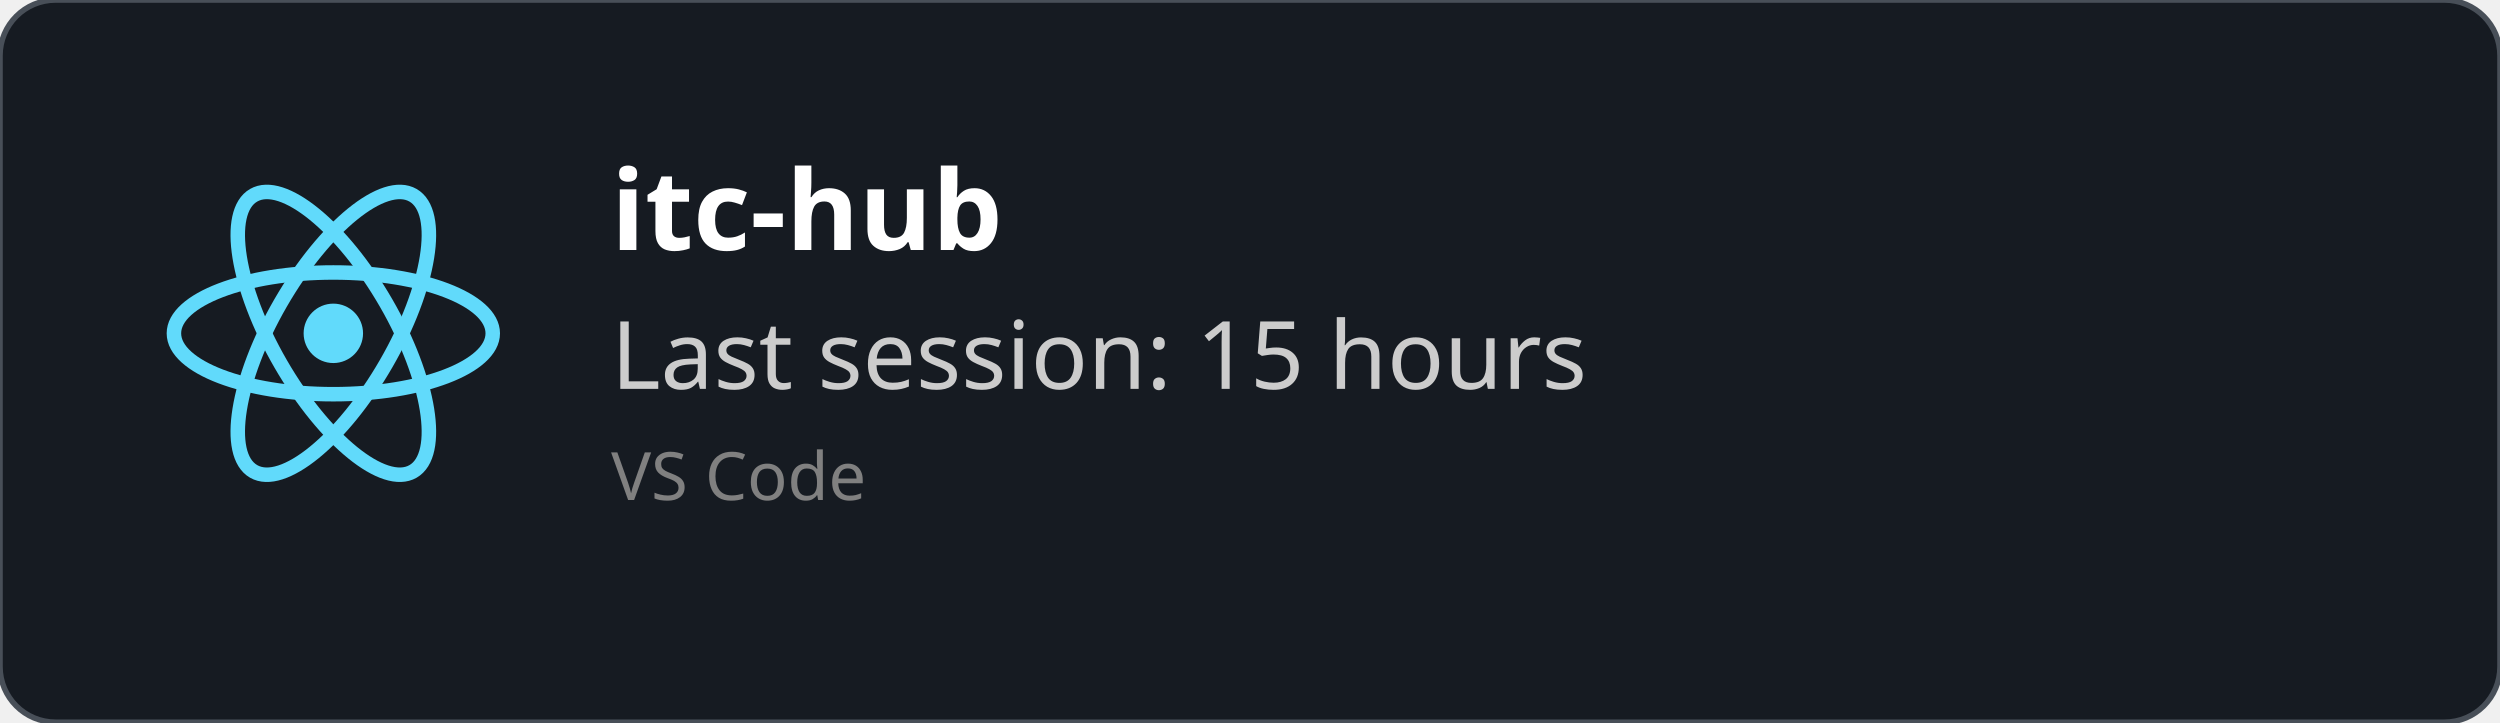
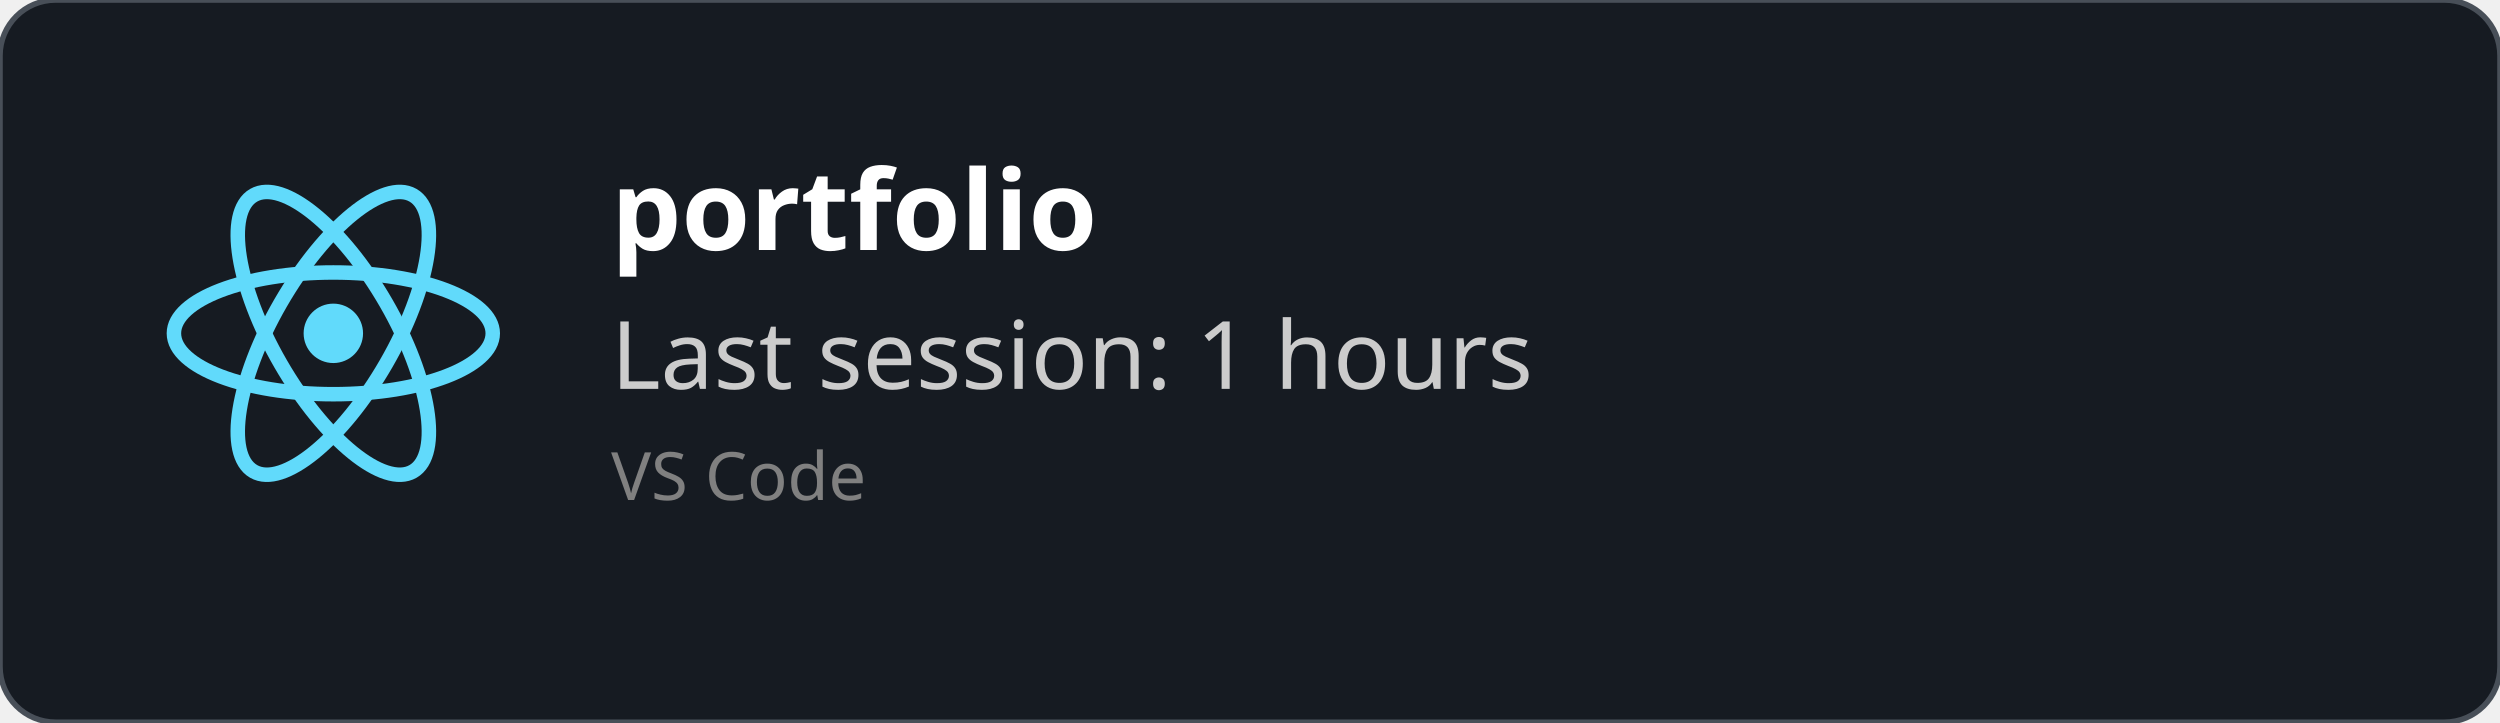
<svg xmlns="http://www.w3.org/2000/svg" width="450" height="130" viewBox="0 0 450 130" fill="none" role="img">
  <style>
    *{
        font-family: 'Segoe UI', Ubuntu, monospace
    }
    </style>
  <defs>
    <clipPath id="horizontalClip" x="20" y="20" width="500" height="200">
      <rect x="90" y="20" width="300" height="50" />
    </clipPath>
  </defs>
  <rect width="450" height="130" fill="rgba(22,27,34)" stroke="#484f58" stroke-width="1" fill-opacity="1" stroke-opacity="1" x="0" y="0" rx="10px" ry="10px">
    </rect>
  <svg height="60" width="60" x="30" y="30" viewBox="-11.5 -10.232 23 20.463">
    <circle cx="0" cy="0" r="2.05" fill="#61dafb" />
    <g stroke="#61dafb" stroke-width="1" fill="none">
      <ellipse rx="11" ry="4.2" />
      <ellipse rx="11" ry="4.2" transform="rotate(60)" />
      <ellipse rx="11" ry="4.2" transform="rotate(120)" />
    </g>
  </svg>
  <text x="110" y="45" font-size="20" clip-path="url(#horizontalClip)" font-weight="bold" font-family="Ubuntu" fill="white">
-     itc-hub
+     portfolio
    </text>
  <text x="110" y="70" font-size="17px" font-family="Ubuntu" fill="#ccc">
-     Last session: 15 hours
+     Last session: 1 hours
    </text>
  <text x="110" y="90" font-size="12px" font-family="Ubuntu" fill="grey">
    VS Code
    </text>
</svg>
